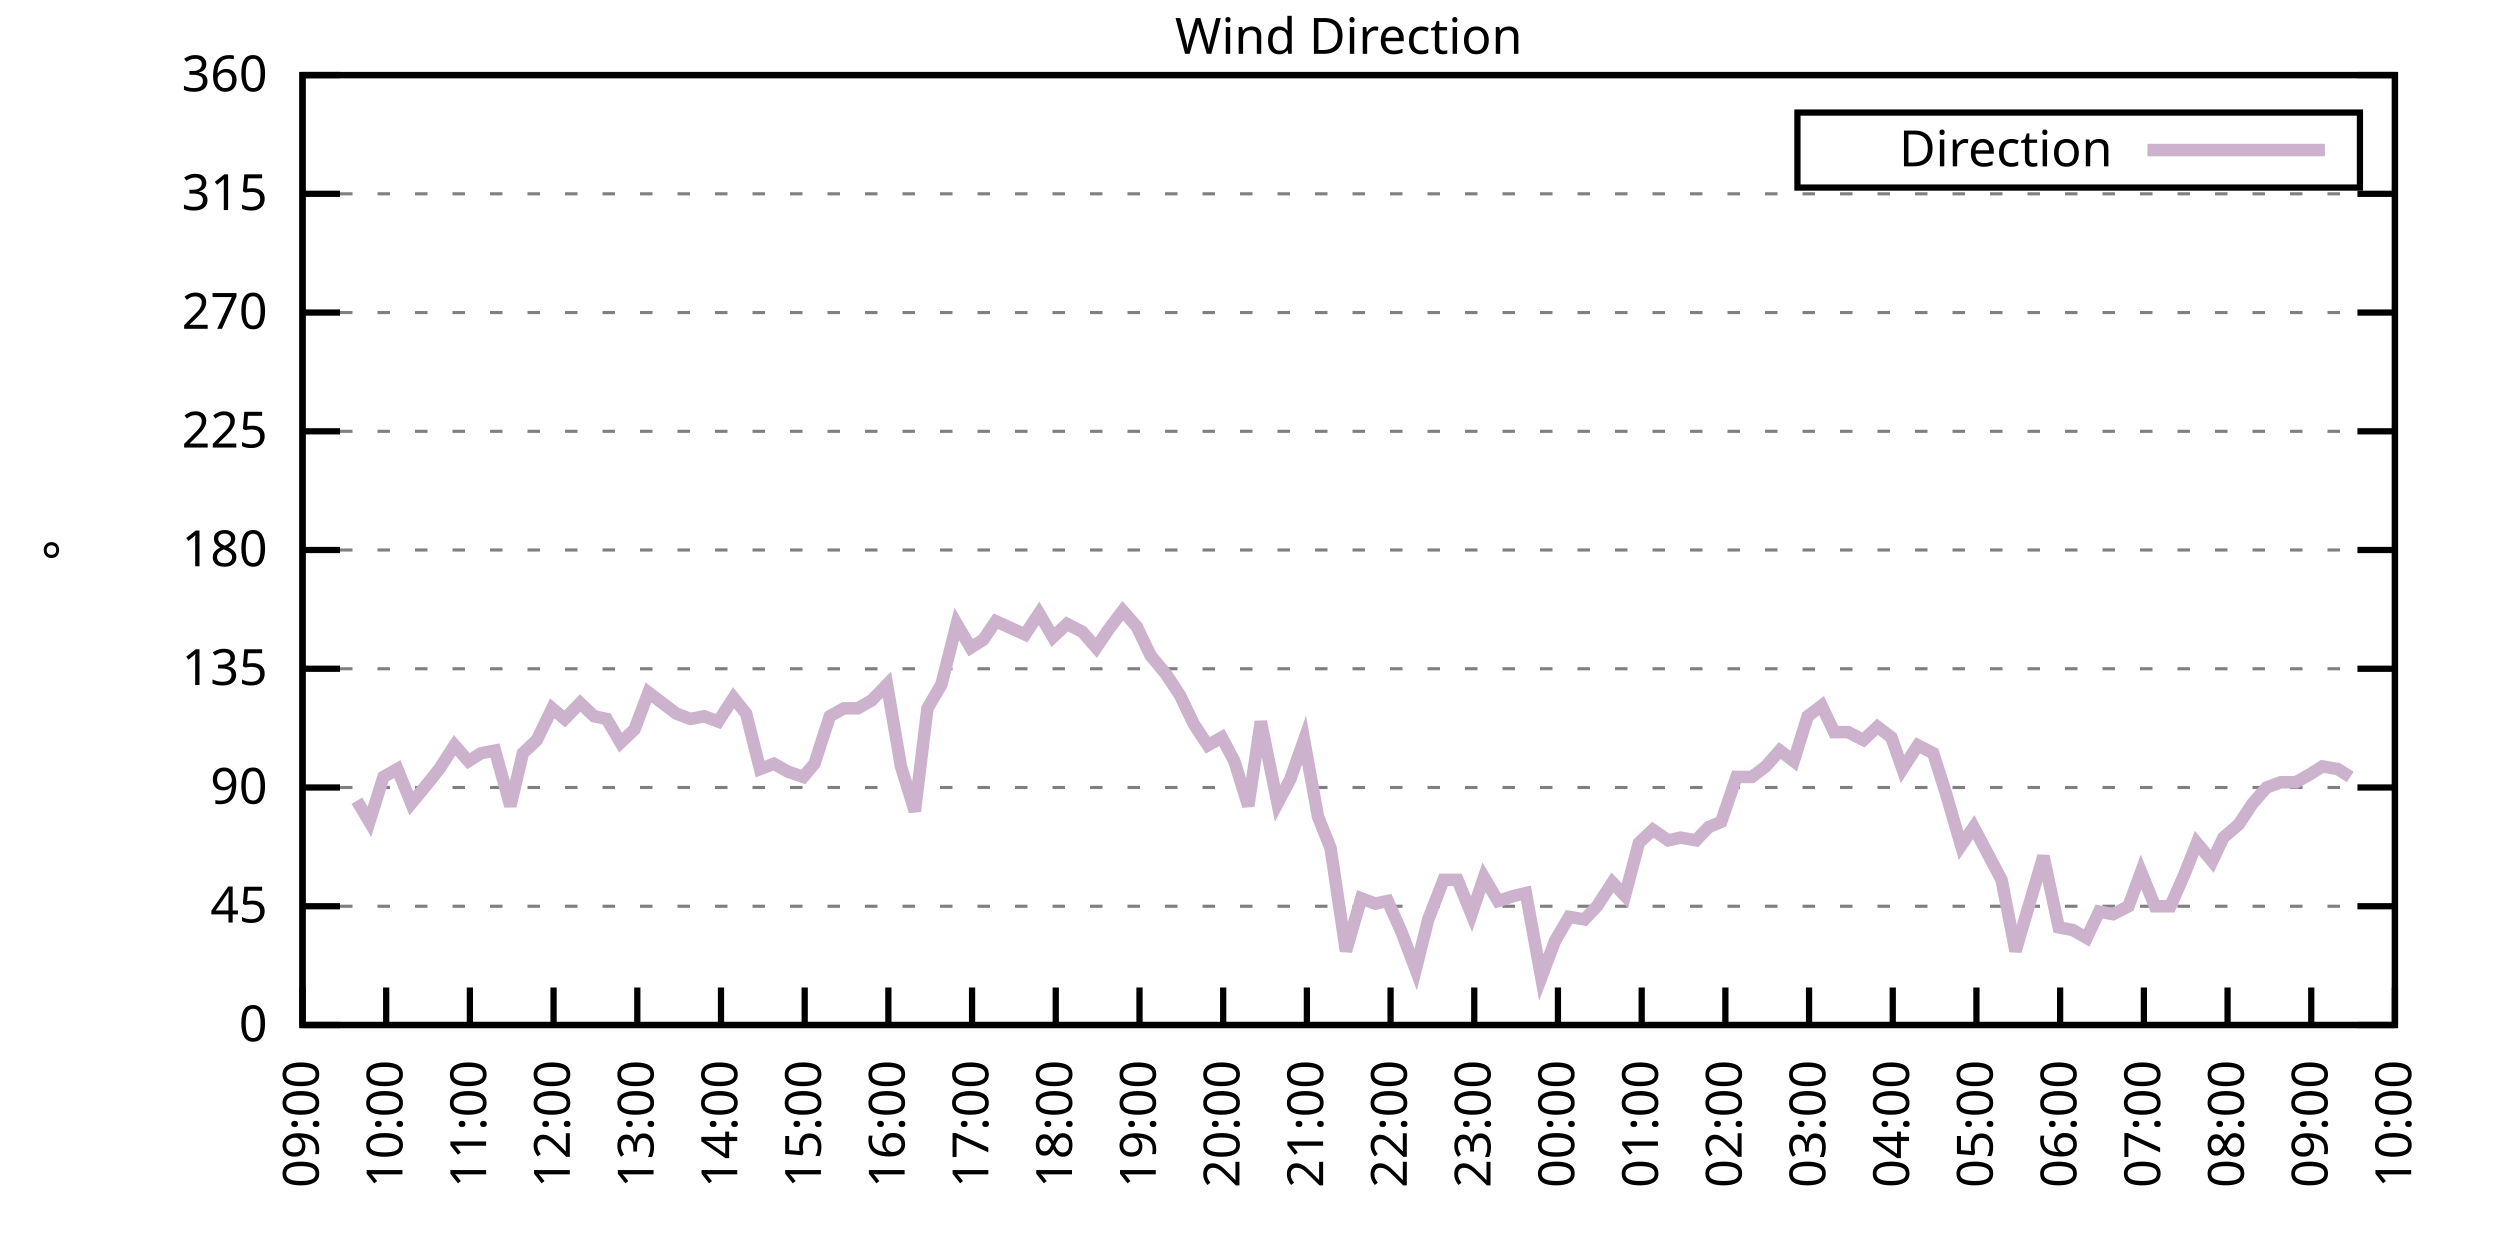
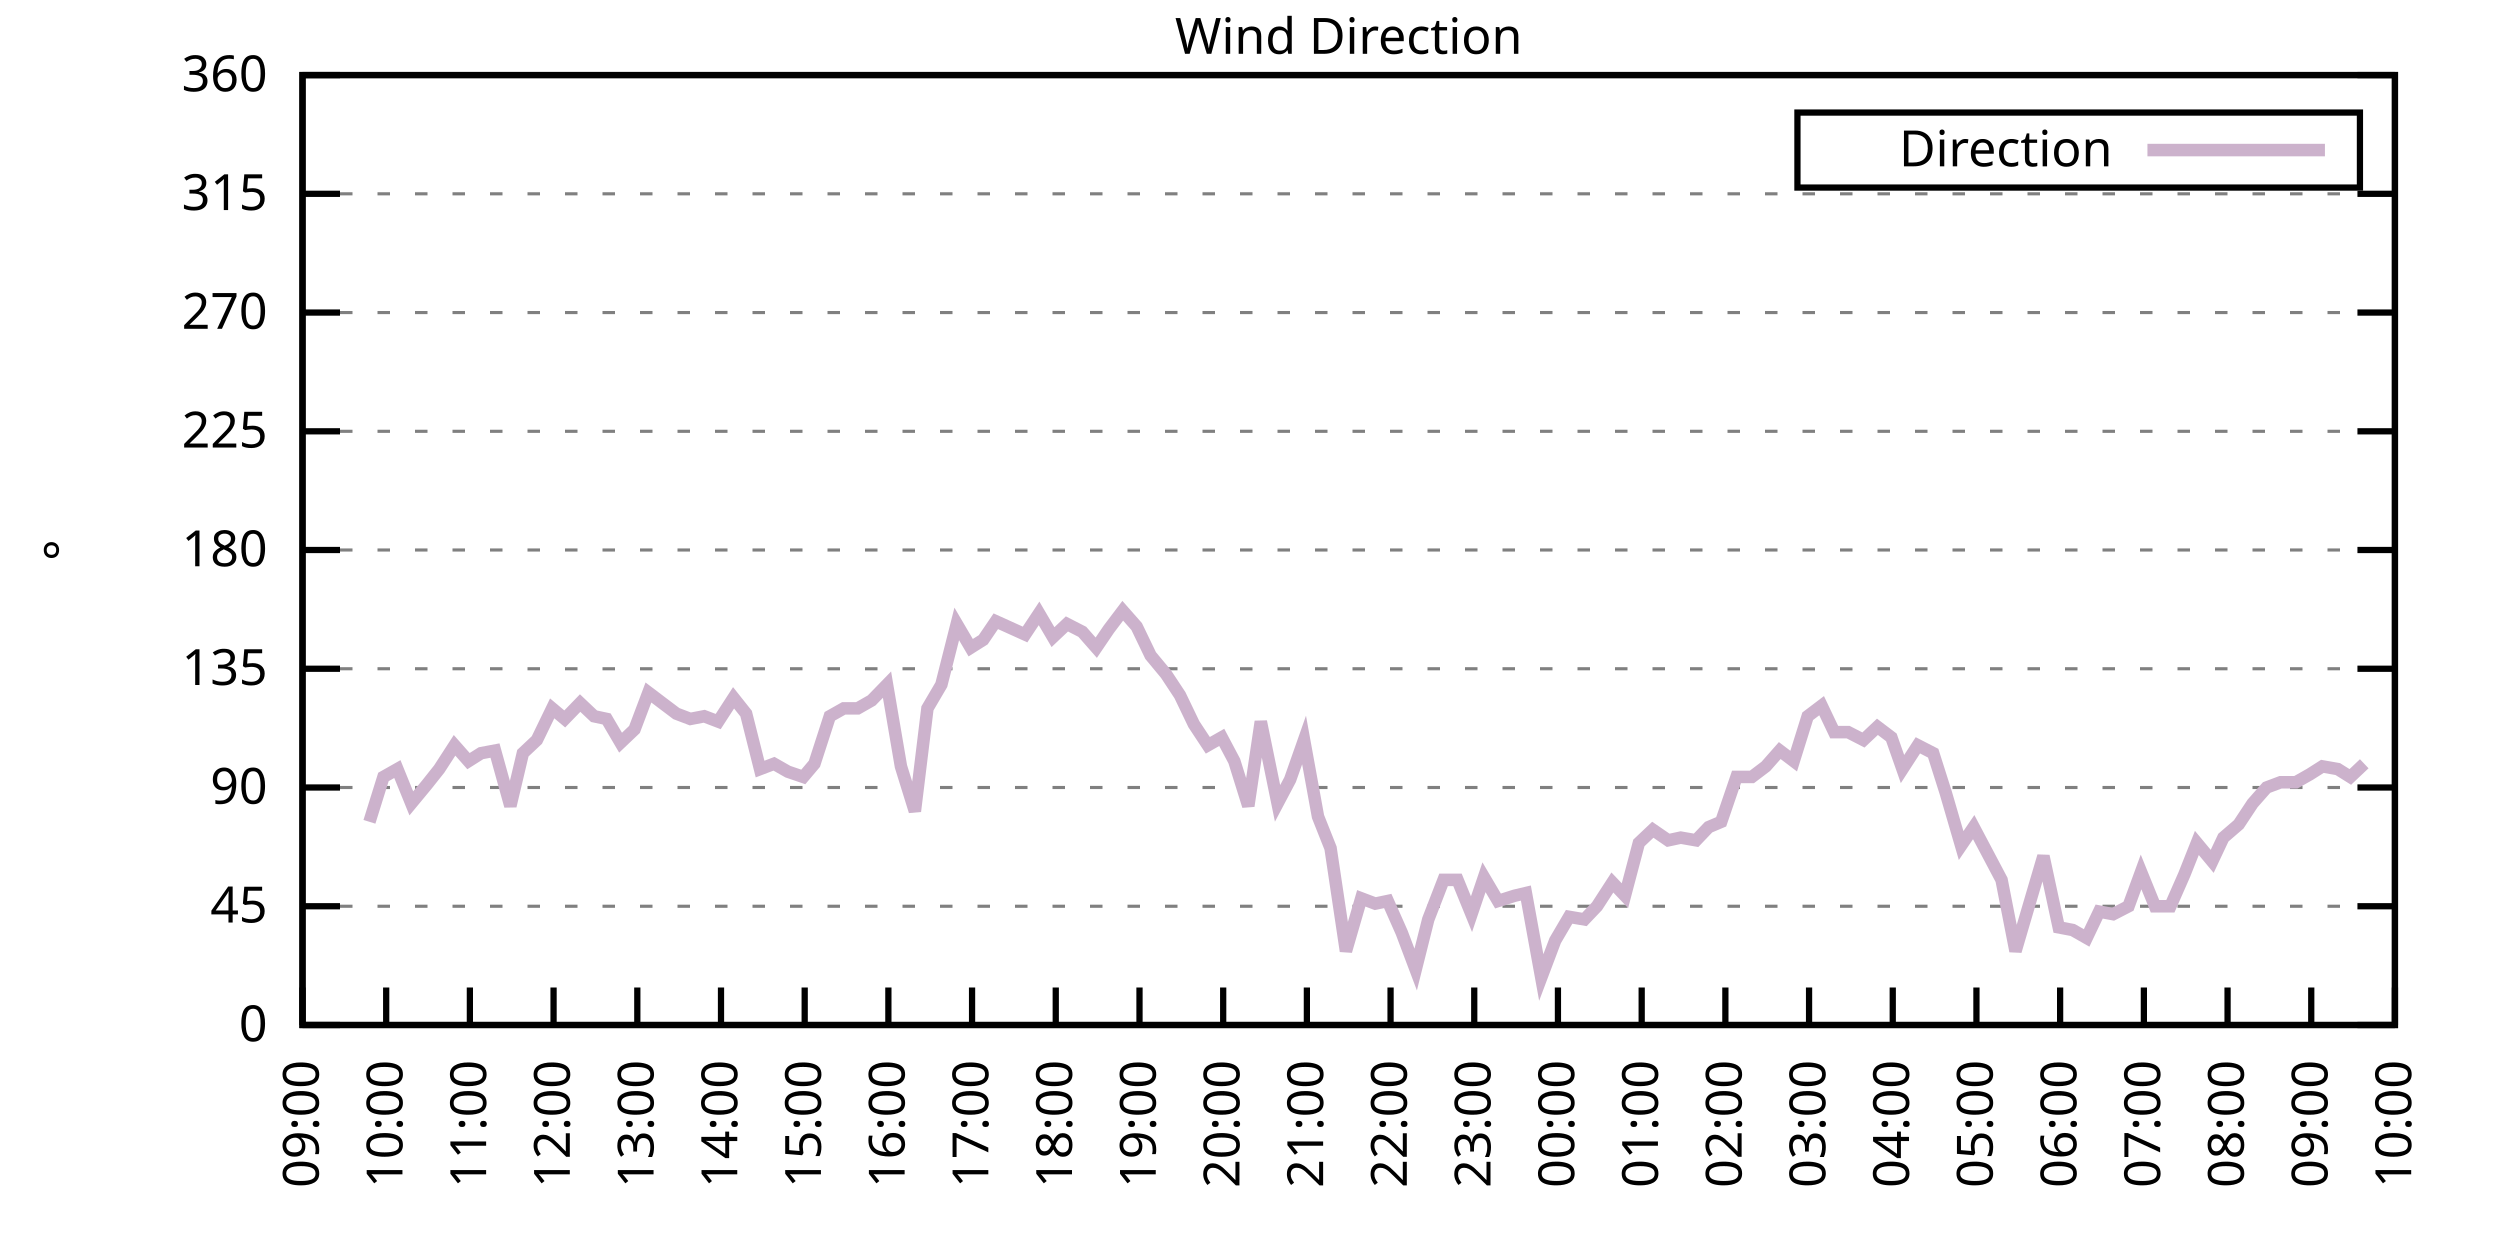
<svg xmlns="http://www.w3.org/2000/svg" xmlns:xlink="http://www.w3.org/1999/xlink" width="400" height="200" viewBox="0 0 400 200">
  <g id="gnuplot_canvas">
    <rect x="0" y="0" width="400" height="200" fill="none" />
    <defs>
      <circle id="gpDot" r="0.5" stroke-width="0.5" stroke="currentColor" />
      <path id="gpPt0" stroke-width="0.333" stroke="currentColor" d="M-1,0 h2 M0,-1 v2" />
      <path id="gpPt1" stroke-width="0.333" stroke="currentColor" d="M-1,-1 L1,1 M1,-1 L-1,1" />
      <path id="gpPt2" stroke-width="0.333" stroke="currentColor" d="M-1,0 L1,0 M0,-1 L0,1 M-1,-1 L1,1 M-1,1 L1,-1" />
      <rect id="gpPt3" stroke-width="0.333" stroke="currentColor" x="-1" y="-1" width="2" height="2" />
      <rect id="gpPt4" stroke-width="0.333" stroke="currentColor" fill="currentColor" x="-1" y="-1" width="2" height="2" />
      <circle id="gpPt5" stroke-width="0.333" stroke="currentColor" cx="0" cy="0" r="1" />
      <use xlink:href="#gpPt5" id="gpPt6" fill="currentColor" stroke="none" />
      <path id="gpPt7" stroke-width="0.333" stroke="currentColor" d="M0,-1.33 L-1.33,0.67 L1.33,0.67 z" />
      <use xlink:href="#gpPt7" id="gpPt8" fill="currentColor" stroke="none" />
      <use xlink:href="#gpPt7" id="gpPt9" stroke="currentColor" transform="rotate(180)" />
      <use xlink:href="#gpPt9" id="gpPt10" fill="currentColor" stroke="none" />
      <use xlink:href="#gpPt3" id="gpPt11" stroke="currentColor" transform="rotate(45)" />
      <use xlink:href="#gpPt11" id="gpPt12" fill="currentColor" stroke="none" />
      <path id="gpPt13" stroke-width="0.333" stroke="currentColor" d="M0,1.330 L1.265,0.411 L0.782,-1.067 L-0.782,-1.076 L-1.265,0.411 z" />
      <use xlink:href="#gpPt13" id="gpPt14" fill="currentColor" stroke="none" />
      <filter id="textbox" filterUnits="objectBoundingBox" x="0" y="0" height="1" width="1">
        <feFlood flood-color="white" flood-opacity="1" result="bgnd" />
        <feComposite in="SourceGraphic" in2="bgnd" operator="atop" />
      </filter>
      <filter id="greybox" filterUnits="objectBoundingBox" x="0" y="0" height="1" width="1">
        <feFlood flood-color="lightgrey" flood-opacity="1" result="grey" />
        <feComposite in="SourceGraphic" in2="grey" operator="atop" />
      </filter>
    </defs>
    <g fill="none" color="white" stroke="currentColor" stroke-width="1.00" stroke-linecap="butt" stroke-linejoin="miter">
</g>
    <g fill="none" color="black" stroke="currentColor" stroke-width="1.00" stroke-linecap="butt" stroke-linejoin="miter">
      <g stroke="none" shape-rendering="crispEdges">
        <polygon fill="rgb(255, 255, 255)" points="48.40,164.00 383.18,164.00 383.18,12.02 48.40,12.02 " />
      </g>
    </g>
    <g fill="none" color="black" stroke="currentColor" stroke-width="1.00" stroke-linecap="butt" stroke-linejoin="miter">
</g>
    <g fill="none" color="black" stroke="black" stroke-width="0.50" stroke-linecap="butt" stroke-linejoin="miter">
</g>
    <g fill="none" color="gray" stroke="currentColor" stroke-width="0.50" stroke-linecap="butt" stroke-linejoin="miter">
      <path stroke="gray" stroke-dasharray="2,4" class="gridline" d="M48.40,164.00 L383.19,164.00  " />
    </g>
    <g fill="none" color="gray" stroke="gray" stroke-width="1.00" stroke-linecap="butt" stroke-linejoin="miter">
</g>
    <g fill="none" color="black" stroke="currentColor" stroke-width="1.00" stroke-linecap="butt" stroke-linejoin="miter">
      <path stroke="black" d="M48.40,164.00 L54.40,164.00 M383.19,164.00 L377.19,164.00  " />
      <g transform="translate(42.80,166.60)" stroke="none" fill="black" font-family="Sans" font-size="8.00" text-anchor="end">
        <text>
          <tspan font-family="Sans"> 0</tspan>
        </text>
      </g>
    </g>
    <g fill="none" color="black" stroke="currentColor" stroke-width="1.00" stroke-linecap="butt" stroke-linejoin="miter">
</g>
    <g fill="none" color="black" stroke="black" stroke-width="0.50" stroke-linecap="butt" stroke-linejoin="miter">
</g>
    <g fill="none" color="gray" stroke="currentColor" stroke-width="0.50" stroke-linecap="butt" stroke-linejoin="miter">
      <path stroke="gray" stroke-dasharray="2,4" class="gridline" d="M48.40,145.00 L383.19,145.00  " />
    </g>
    <g fill="none" color="gray" stroke="gray" stroke-width="1.00" stroke-linecap="butt" stroke-linejoin="miter">
</g>
    <g fill="none" color="black" stroke="currentColor" stroke-width="1.00" stroke-linecap="butt" stroke-linejoin="miter">
      <path stroke="black" d="M48.40,145.00 L54.40,145.00 M383.19,145.00 L377.19,145.00  " />
      <g transform="translate(42.80,147.60)" stroke="none" fill="black" font-family="Sans" font-size="8.00" text-anchor="end">
        <text>
          <tspan font-family="Sans"> 45</tspan>
        </text>
      </g>
    </g>
    <g fill="none" color="black" stroke="currentColor" stroke-width="1.00" stroke-linecap="butt" stroke-linejoin="miter">
</g>
    <g fill="none" color="black" stroke="black" stroke-width="0.50" stroke-linecap="butt" stroke-linejoin="miter">
</g>
    <g fill="none" color="gray" stroke="currentColor" stroke-width="0.50" stroke-linecap="butt" stroke-linejoin="miter">
      <path stroke="gray" stroke-dasharray="2,4" class="gridline" d="M48.40,126.00 L383.19,126.00  " />
    </g>
    <g fill="none" color="gray" stroke="gray" stroke-width="1.00" stroke-linecap="butt" stroke-linejoin="miter">
</g>
    <g fill="none" color="black" stroke="currentColor" stroke-width="1.00" stroke-linecap="butt" stroke-linejoin="miter">
      <path stroke="black" d="M48.40,126.00 L54.40,126.00 M383.19,126.00 L377.19,126.00  " />
      <g transform="translate(42.80,128.60)" stroke="none" fill="black" font-family="Sans" font-size="8.00" text-anchor="end">
        <text>
          <tspan font-family="Sans"> 90</tspan>
        </text>
      </g>
    </g>
    <g fill="none" color="black" stroke="currentColor" stroke-width="1.00" stroke-linecap="butt" stroke-linejoin="miter">
</g>
    <g fill="none" color="black" stroke="black" stroke-width="0.50" stroke-linecap="butt" stroke-linejoin="miter">
</g>
    <g fill="none" color="gray" stroke="currentColor" stroke-width="0.50" stroke-linecap="butt" stroke-linejoin="miter">
      <path stroke="gray" stroke-dasharray="2,4" class="gridline" d="M48.40,107.00 L383.19,107.00  " />
    </g>
    <g fill="none" color="gray" stroke="gray" stroke-width="1.00" stroke-linecap="butt" stroke-linejoin="miter">
</g>
    <g fill="none" color="black" stroke="currentColor" stroke-width="1.00" stroke-linecap="butt" stroke-linejoin="miter">
      <path stroke="black" d="M48.40,107.00 L54.40,107.00 M383.19,107.00 L377.19,107.00  " />
      <g transform="translate(42.80,109.60)" stroke="none" fill="black" font-family="Sans" font-size="8.00" text-anchor="end">
        <text>
          <tspan font-family="Sans"> 135</tspan>
        </text>
      </g>
    </g>
    <g fill="none" color="black" stroke="currentColor" stroke-width="1.00" stroke-linecap="butt" stroke-linejoin="miter">
</g>
    <g fill="none" color="black" stroke="black" stroke-width="0.50" stroke-linecap="butt" stroke-linejoin="miter">
</g>
    <g fill="none" color="gray" stroke="currentColor" stroke-width="0.50" stroke-linecap="butt" stroke-linejoin="miter">
      <path stroke="gray" stroke-dasharray="2,4" class="gridline" d="M48.40,88.00 L383.19,88.00  " />
    </g>
    <g fill="none" color="gray" stroke="gray" stroke-width="1.00" stroke-linecap="butt" stroke-linejoin="miter">
</g>
    <g fill="none" color="black" stroke="currentColor" stroke-width="1.00" stroke-linecap="butt" stroke-linejoin="miter">
      <path stroke="black" d="M48.40,88.00 L54.40,88.00 M383.19,88.00 L377.19,88.00  " />
      <g transform="translate(42.80,90.60)" stroke="none" fill="black" font-family="Sans" font-size="8.00" text-anchor="end">
        <text>
          <tspan font-family="Sans"> 180</tspan>
        </text>
      </g>
    </g>
    <g fill="none" color="black" stroke="currentColor" stroke-width="1.00" stroke-linecap="butt" stroke-linejoin="miter">
</g>
    <g fill="none" color="black" stroke="black" stroke-width="0.50" stroke-linecap="butt" stroke-linejoin="miter">
</g>
    <g fill="none" color="gray" stroke="currentColor" stroke-width="0.50" stroke-linecap="butt" stroke-linejoin="miter">
      <path stroke="gray" stroke-dasharray="2,4" class="gridline" d="M48.40,69.01 L383.19,69.01  " />
    </g>
    <g fill="none" color="gray" stroke="gray" stroke-width="1.00" stroke-linecap="butt" stroke-linejoin="miter">
</g>
    <g fill="none" color="black" stroke="currentColor" stroke-width="1.00" stroke-linecap="butt" stroke-linejoin="miter">
      <path stroke="black" d="M48.40,69.01 L54.40,69.01 M383.19,69.01 L377.19,69.01  " />
      <g transform="translate(42.80,71.61)" stroke="none" fill="black" font-family="Sans" font-size="8.00" text-anchor="end">
        <text>
          <tspan font-family="Sans"> 225</tspan>
        </text>
      </g>
    </g>
    <g fill="none" color="black" stroke="currentColor" stroke-width="1.00" stroke-linecap="butt" stroke-linejoin="miter">
</g>
    <g fill="none" color="black" stroke="black" stroke-width="0.50" stroke-linecap="butt" stroke-linejoin="miter">
</g>
    <g fill="none" color="gray" stroke="currentColor" stroke-width="0.50" stroke-linecap="butt" stroke-linejoin="miter">
      <path stroke="gray" stroke-dasharray="2,4" class="gridline" d="M48.40,50.01 L383.19,50.01  " />
    </g>
    <g fill="none" color="gray" stroke="gray" stroke-width="1.00" stroke-linecap="butt" stroke-linejoin="miter">
</g>
    <g fill="none" color="black" stroke="currentColor" stroke-width="1.00" stroke-linecap="butt" stroke-linejoin="miter">
      <path stroke="black" d="M48.40,50.01 L54.40,50.01 M383.19,50.01 L377.19,50.01  " />
      <g transform="translate(42.80,52.61)" stroke="none" fill="black" font-family="Sans" font-size="8.00" text-anchor="end">
        <text>
          <tspan font-family="Sans"> 270</tspan>
        </text>
      </g>
    </g>
    <g fill="none" color="black" stroke="currentColor" stroke-width="1.00" stroke-linecap="butt" stroke-linejoin="miter">
</g>
    <g fill="none" color="black" stroke="black" stroke-width="0.50" stroke-linecap="butt" stroke-linejoin="miter">
</g>
    <g fill="none" color="gray" stroke="currentColor" stroke-width="0.50" stroke-linecap="butt" stroke-linejoin="miter">
      <path stroke="gray" stroke-dasharray="2,4" class="gridline" d="M48.40,31.01 L383.19,31.01  " />
    </g>
    <g fill="none" color="gray" stroke="gray" stroke-width="1.00" stroke-linecap="butt" stroke-linejoin="miter">
</g>
    <g fill="none" color="black" stroke="currentColor" stroke-width="1.00" stroke-linecap="butt" stroke-linejoin="miter">
      <path stroke="black" d="M48.40,31.01 L54.40,31.01 M383.19,31.01 L377.19,31.01  " />
      <g transform="translate(42.80,33.61)" stroke="none" fill="black" font-family="Sans" font-size="8.00" text-anchor="end">
        <text>
          <tspan font-family="Sans"> 315</tspan>
        </text>
      </g>
    </g>
    <g fill="none" color="black" stroke="currentColor" stroke-width="1.00" stroke-linecap="butt" stroke-linejoin="miter">
</g>
    <g fill="none" color="black" stroke="black" stroke-width="0.50" stroke-linecap="butt" stroke-linejoin="miter">
</g>
    <g fill="none" color="gray" stroke="currentColor" stroke-width="0.50" stroke-linecap="butt" stroke-linejoin="miter">
      <path stroke="gray" stroke-dasharray="2,4" class="gridline" d="M48.40,12.01 L383.19,12.01  " />
    </g>
    <g fill="none" color="gray" stroke="gray" stroke-width="1.00" stroke-linecap="butt" stroke-linejoin="miter">
</g>
    <g fill="none" color="black" stroke="currentColor" stroke-width="1.00" stroke-linecap="butt" stroke-linejoin="miter">
      <path stroke="black" d="M48.40,12.01 L54.40,12.01 M383.19,12.01 L377.19,12.01  " />
      <g transform="translate(42.80,14.61)" stroke="none" fill="black" font-family="Sans" font-size="8.00" text-anchor="end">
        <text>
          <tspan font-family="Sans"> 360</tspan>
        </text>
      </g>
    </g>
    <g fill="none" color="black" stroke="currentColor" stroke-width="1.00" stroke-linecap="butt" stroke-linejoin="miter">
      <path stroke="black" d="M48.40,164.00 L48.40,158.00  " />
      <g transform="translate(51.00,169.60) rotate(270.00)" stroke="none" fill="black" font-family="Sans" font-size="8.00" text-anchor="end">
        <text>
          <tspan font-family="Sans">09:00</tspan>
        </text>
      </g>
    </g>
    <g fill="none" color="black" stroke="currentColor" stroke-width="1.00" stroke-linecap="butt" stroke-linejoin="miter">
      <path stroke="black" d="M61.79,164.00 L61.79,158.00  " />
      <g transform="translate(64.39,169.60) rotate(270.00)" stroke="none" fill="black" font-family="Sans" font-size="8.00" text-anchor="end">
        <text>
          <tspan font-family="Sans">10:00</tspan>
        </text>
      </g>
    </g>
    <g fill="none" color="black" stroke="currentColor" stroke-width="1.00" stroke-linecap="butt" stroke-linejoin="miter">
      <path stroke="black" d="M75.18,164.00 L75.18,158.00  " />
      <g transform="translate(77.78,169.60) rotate(270.00)" stroke="none" fill="black" font-family="Sans" font-size="8.00" text-anchor="end">
        <text>
          <tspan font-family="Sans">11:00</tspan>
        </text>
      </g>
    </g>
    <g fill="none" color="black" stroke="currentColor" stroke-width="1.00" stroke-linecap="butt" stroke-linejoin="miter">
      <path stroke="black" d="M88.57,164.00 L88.57,158.00  " />
      <g transform="translate(91.17,169.60) rotate(270.00)" stroke="none" fill="black" font-family="Sans" font-size="8.00" text-anchor="end">
        <text>
          <tspan font-family="Sans">12:00</tspan>
        </text>
      </g>
    </g>
    <g fill="none" color="black" stroke="currentColor" stroke-width="1.00" stroke-linecap="butt" stroke-linejoin="miter">
      <path stroke="black" d="M101.97,164.00 L101.97,158.00  " />
      <g transform="translate(104.57,169.60) rotate(270.00)" stroke="none" fill="black" font-family="Sans" font-size="8.00" text-anchor="end">
        <text>
          <tspan font-family="Sans">13:00</tspan>
        </text>
      </g>
    </g>
    <g fill="none" color="black" stroke="currentColor" stroke-width="1.00" stroke-linecap="butt" stroke-linejoin="miter">
      <path stroke="black" d="M115.36,164.00 L115.36,158.00  " />
      <g transform="translate(117.96,169.60) rotate(270.00)" stroke="none" fill="black" font-family="Sans" font-size="8.00" text-anchor="end">
        <text>
          <tspan font-family="Sans">14:00</tspan>
        </text>
      </g>
    </g>
    <g fill="none" color="black" stroke="currentColor" stroke-width="1.00" stroke-linecap="butt" stroke-linejoin="miter">
      <path stroke="black" d="M128.75,164.00 L128.75,158.00  " />
      <g transform="translate(131.35,169.60) rotate(270.00)" stroke="none" fill="black" font-family="Sans" font-size="8.00" text-anchor="end">
        <text>
          <tspan font-family="Sans">15:00</tspan>
        </text>
      </g>
    </g>
    <g fill="none" color="black" stroke="currentColor" stroke-width="1.00" stroke-linecap="butt" stroke-linejoin="miter">
      <path stroke="black" d="M142.14,164.00 L142.14,158.00  " />
      <g transform="translate(144.74,169.60) rotate(270.00)" stroke="none" fill="black" font-family="Sans" font-size="8.00" text-anchor="end">
        <text>
          <tspan font-family="Sans">16:00</tspan>
        </text>
      </g>
    </g>
    <g fill="none" color="black" stroke="currentColor" stroke-width="1.00" stroke-linecap="butt" stroke-linejoin="miter">
      <path stroke="black" d="M155.53,164.00 L155.53,158.00  " />
      <g transform="translate(158.13,169.60) rotate(270.00)" stroke="none" fill="black" font-family="Sans" font-size="8.00" text-anchor="end">
        <text>
          <tspan font-family="Sans">17:00</tspan>
        </text>
      </g>
    </g>
    <g fill="none" color="black" stroke="currentColor" stroke-width="1.00" stroke-linecap="butt" stroke-linejoin="miter">
      <path stroke="black" d="M168.92,164.00 L168.92,158.00  " />
      <g transform="translate(171.52,169.60) rotate(270.00)" stroke="none" fill="black" font-family="Sans" font-size="8.00" text-anchor="end">
        <text>
          <tspan font-family="Sans">18:00</tspan>
        </text>
      </g>
    </g>
    <g fill="none" color="black" stroke="currentColor" stroke-width="1.00" stroke-linecap="butt" stroke-linejoin="miter">
      <path stroke="black" d="M182.32,164.00 L182.32,158.00  " />
      <g transform="translate(184.92,169.60) rotate(270.00)" stroke="none" fill="black" font-family="Sans" font-size="8.00" text-anchor="end">
        <text>
          <tspan font-family="Sans">19:00</tspan>
        </text>
      </g>
    </g>
    <g fill="none" color="black" stroke="currentColor" stroke-width="1.00" stroke-linecap="butt" stroke-linejoin="miter">
      <path stroke="black" d="M195.71,164.00 L195.71,158.00  " />
      <g transform="translate(198.31,169.60) rotate(270.00)" stroke="none" fill="black" font-family="Sans" font-size="8.00" text-anchor="end">
        <text>
          <tspan font-family="Sans">20:00</tspan>
        </text>
      </g>
    </g>
    <g fill="none" color="black" stroke="currentColor" stroke-width="1.00" stroke-linecap="butt" stroke-linejoin="miter">
      <path stroke="black" d="M209.10,164.00 L209.10,158.00  " />
      <g transform="translate(211.70,169.60) rotate(270.00)" stroke="none" fill="black" font-family="Sans" font-size="8.00" text-anchor="end">
        <text>
          <tspan font-family="Sans">21:00</tspan>
        </text>
      </g>
    </g>
    <g fill="none" color="black" stroke="currentColor" stroke-width="1.00" stroke-linecap="butt" stroke-linejoin="miter">
      <path stroke="black" d="M222.49,164.00 L222.49,158.00  " />
      <g transform="translate(225.09,169.60) rotate(270.00)" stroke="none" fill="black" font-family="Sans" font-size="8.00" text-anchor="end">
        <text>
          <tspan font-family="Sans">22:00</tspan>
        </text>
      </g>
    </g>
    <g fill="none" color="black" stroke="currentColor" stroke-width="1.00" stroke-linecap="butt" stroke-linejoin="miter">
      <path stroke="black" d="M235.88,164.00 L235.88,158.00  " />
      <g transform="translate(238.48,169.60) rotate(270.00)" stroke="none" fill="black" font-family="Sans" font-size="8.00" text-anchor="end">
        <text>
          <tspan font-family="Sans">23:00</tspan>
        </text>
      </g>
    </g>
    <g fill="none" color="black" stroke="currentColor" stroke-width="1.00" stroke-linecap="butt" stroke-linejoin="miter">
      <path stroke="black" d="M249.27,164.00 L249.27,158.00  " />
      <g transform="translate(251.87,169.60) rotate(270.00)" stroke="none" fill="black" font-family="Sans" font-size="8.00" text-anchor="end">
        <text>
          <tspan font-family="Sans">00:00</tspan>
        </text>
      </g>
    </g>
    <g fill="none" color="black" stroke="currentColor" stroke-width="1.00" stroke-linecap="butt" stroke-linejoin="miter">
      <path stroke="black" d="M262.67,164.00 L262.67,158.00  " />
      <g transform="translate(265.27,169.60) rotate(270.00)" stroke="none" fill="black" font-family="Sans" font-size="8.00" text-anchor="end">
        <text>
          <tspan font-family="Sans">01:00</tspan>
        </text>
      </g>
    </g>
    <g fill="none" color="black" stroke="currentColor" stroke-width="1.00" stroke-linecap="butt" stroke-linejoin="miter">
      <path stroke="black" d="M276.06,164.00 L276.06,158.00  " />
      <g transform="translate(278.66,169.60) rotate(270.00)" stroke="none" fill="black" font-family="Sans" font-size="8.00" text-anchor="end">
        <text>
          <tspan font-family="Sans">02:00</tspan>
        </text>
      </g>
    </g>
    <g fill="none" color="black" stroke="currentColor" stroke-width="1.00" stroke-linecap="butt" stroke-linejoin="miter">
      <path stroke="black" d="M289.45,164.00 L289.45,158.00  " />
      <g transform="translate(292.05,169.60) rotate(270.00)" stroke="none" fill="black" font-family="Sans" font-size="8.00" text-anchor="end">
        <text>
          <tspan font-family="Sans">03:00</tspan>
        </text>
      </g>
    </g>
    <g fill="none" color="black" stroke="currentColor" stroke-width="1.00" stroke-linecap="butt" stroke-linejoin="miter">
      <path stroke="black" d="M302.84,164.00 L302.84,158.00  " />
      <g transform="translate(305.44,169.60) rotate(270.00)" stroke="none" fill="black" font-family="Sans" font-size="8.00" text-anchor="end">
        <text>
          <tspan font-family="Sans">04:00</tspan>
        </text>
      </g>
    </g>
    <g fill="none" color="black" stroke="currentColor" stroke-width="1.00" stroke-linecap="butt" stroke-linejoin="miter">
      <path stroke="black" d="M316.23,164.00 L316.23,158.00  " />
      <g transform="translate(318.83,169.60) rotate(270.00)" stroke="none" fill="black" font-family="Sans" font-size="8.00" text-anchor="end">
        <text>
          <tspan font-family="Sans">05:00</tspan>
        </text>
      </g>
    </g>
    <g fill="none" color="black" stroke="currentColor" stroke-width="1.00" stroke-linecap="butt" stroke-linejoin="miter">
      <path stroke="black" d="M329.62,164.00 L329.62,158.00  " />
      <g transform="translate(332.22,169.60) rotate(270.00)" stroke="none" fill="black" font-family="Sans" font-size="8.00" text-anchor="end">
        <text>
          <tspan font-family="Sans">06:00</tspan>
        </text>
      </g>
    </g>
    <g fill="none" color="black" stroke="currentColor" stroke-width="1.00" stroke-linecap="butt" stroke-linejoin="miter">
      <path stroke="black" d="M343.02,164.00 L343.02,158.00  " />
      <g transform="translate(345.62,169.60) rotate(270.00)" stroke="none" fill="black" font-family="Sans" font-size="8.00" text-anchor="end">
        <text>
          <tspan font-family="Sans">07:00</tspan>
        </text>
      </g>
    </g>
    <g fill="none" color="black" stroke="currentColor" stroke-width="1.00" stroke-linecap="butt" stroke-linejoin="miter">
      <path stroke="black" d="M356.41,164.00 L356.41,158.00  " />
      <g transform="translate(359.01,169.60) rotate(270.00)" stroke="none" fill="black" font-family="Sans" font-size="8.00" text-anchor="end">
        <text>
          <tspan font-family="Sans">08:00</tspan>
        </text>
      </g>
    </g>
    <g fill="none" color="black" stroke="currentColor" stroke-width="1.00" stroke-linecap="butt" stroke-linejoin="miter">
      <path stroke="black" d="M369.80,164.00 L369.80,158.00  " />
      <g transform="translate(372.40,169.60) rotate(270.00)" stroke="none" fill="black" font-family="Sans" font-size="8.00" text-anchor="end">
        <text>
          <tspan font-family="Sans">09:00</tspan>
        </text>
      </g>
    </g>
    <g fill="none" color="black" stroke="currentColor" stroke-width="1.00" stroke-linecap="butt" stroke-linejoin="miter">
      <path stroke="black" d="M383.19,164.00 L383.19,158.00  " />
      <g transform="translate(385.79,169.60) rotate(270.00)" stroke="none" fill="black" font-family="Sans" font-size="8.00" text-anchor="end">
        <text>
          <tspan font-family="Sans">10:00</tspan>
        </text>
      </g>
    </g>
    <g fill="none" color="black" stroke="currentColor" stroke-width="1.00" stroke-linecap="butt" stroke-linejoin="miter">
</g>
    <g fill="none" color="black" stroke="currentColor" stroke-width="1.00" stroke-linecap="butt" stroke-linejoin="miter">
      <path stroke="black" d="M48.40,12.01 L48.40,164.00 L383.19,164.00 L383.19,12.01 L48.40,12.01 Z  " />
    </g>
    <g fill="none" color="black" stroke="currentColor" stroke-width="1.00" stroke-linecap="butt" stroke-linejoin="miter">
</g>
    <g fill="none" color="black" stroke="currentColor" stroke-width="1.00" stroke-linecap="butt" stroke-linejoin="miter">
      <path stroke="black" d="M287.59,30.01 L287.59,18.01 L377.59,18.01 L377.59,30.01 L287.59,30.01 Z  " />
    </g>
    <g id="Wind_direction_plot_1">
      <g fill="none" color="white" stroke="black" stroke-width="2.00" stroke-linecap="butt" stroke-linejoin="miter">
</g>
      <g fill="none" color="black" stroke="currentColor" stroke-width="2.00" stroke-linecap="butt" stroke-linejoin="miter">
        <g transform="translate(337.99,26.61)" stroke="none" fill="black" font-family="Sans" font-size="8.00" text-anchor="end">
          <text>
            <tspan font-family="Sans">Direction</tspan>
          </text>
        </g>
      </g>
      <g fill="none" color="black" stroke="currentColor" stroke-width="2.00" stroke-linecap="butt" stroke-linejoin="miter">
-         <path stroke="rgb(204, 178, 204)" d="M343.59,24.01 L371.99,24.01 M57.10,128.11 L59.11,131.49 L61.35,124.31 L63.58,123.05 L65.81,128.54 L68.26,125.58   L70.27,123.05 L72.73,119.25 L74.96,121.78 L76.97,120.51 L79.20,120.09 L81.66,128.96 L83.66,120.51 L85.90,118.40   L88.35,113.34 L90.36,115.03 L92.82,112.49 L95.05,114.60 L97.06,115.03 L99.29,118.83 L101.52,116.71 L103.75,110.80   L105.98,112.49 L108.22,114.18 L110.45,115.03 L112.68,114.60 L114.91,115.45 L117.37,111.65 L119.38,114.18 L121.61,123.05   L123.84,122.20 L126.07,123.47 L128.53,124.31 L130.31,122.20 L132.77,114.60 L135.00,113.34 L137.23,113.34 L139.46,112.07   L141.92,109.54 L144.15,122.62 L146.38,129.80 L148.39,113.34 L150.62,109.54 L153.08,99.83 L155.31,103.63 L157.32,102.36   L159.33,99.40 L164.01,101.52 L166.25,98.14 L168.48,101.94 L170.71,99.83 L173.17,101.09 L175.40,103.63 L177.41,100.67   L179.64,97.72 L181.87,100.25 L184.10,104.89 L186.56,107.85 L188.79,111.23 L191.02,115.87 L193.25,119.25 L195.48,117.98   L197.49,121.78 L199.73,128.96 L201.73,115.45 L204.41,128.54 L206.42,124.74 L208.65,118.40 L210.88,130.65 L212.89,135.71   L215.35,152.18 L217.80,143.73 L220.04,144.58 L222.04,144.16 L224.28,149.22 L226.51,155.13 L228.52,147.11 L230.97,140.78   L233.20,140.78 L235.44,146.27 L237.44,140.36 L239.68,144.16 L242.36,143.31 L244.14,142.89 L246.60,156.40 L248.83,150.49   L251.06,146.69 L253.51,147.11 L255.52,145.00 L257.98,141.20 L259.99,143.31 L262.22,134.87 L264.45,132.76 L266.91,134.45   L268.92,134.02 L271.37,134.45 L273.38,132.34 L275.39,131.49 L277.84,124.31 L280.30,124.31 L282.53,122.62 L284.76,120.09   L286.99,121.78 L289.23,114.60 L291.46,112.91 L293.47,117.14 L295.70,117.14 L298.15,118.40 L300.39,116.29 L302.62,117.98   L304.40,123.05 L306.86,119.25 L309.31,120.51 L311.32,126.85 L313.78,135.29 L315.79,132.34 L318.02,136.56 L320.25,140.78   L322.48,152.18 L324.71,144.58 L326.95,136.98 L329.40,148.38 L331.63,148.80 L333.86,150.07 L335.87,145.85 L338.10,146.27   L340.56,145.00 L342.57,139.51 L344.80,145.00 L347.26,145.00 L349.49,139.93 L351.50,134.87 L353.95,137.82 L355.74,134.02   L358.19,131.91 L360.42,128.54 L362.66,126.00 L364.89,125.16 L367.34,125.16 L369.58,123.89 L371.58,122.62 L374.04,123.05   L376.05,124.31  " />
+         <path stroke="rgb(204, 178, 204)" d="M343.59,24.01 L371.99,24.01 M59.11,131.49 L61.35,124.31 L63.58,123.05 L65.81,128.54 L68.26,125.58 L70.27,123.05   L72.73,119.25 L74.96,121.78 L76.97,120.51 L79.20,120.09 L81.66,128.96 L83.66,120.51 L85.90,118.40 L88.35,113.34   L90.36,115.03 L92.82,112.49 L95.05,114.60 L97.06,115.03 L99.29,118.83 L101.52,116.71 L103.75,110.80 L105.98,112.49   L108.22,114.18 L110.45,115.03 L112.68,114.60 L114.91,115.45 L117.37,111.65 L119.38,114.18 L121.61,123.05 L123.84,122.20   L126.07,123.47 L128.53,124.31 L130.31,122.20 L132.77,114.60 L135.00,113.34 L137.23,113.34 L139.46,112.07 L141.92,109.54   L144.15,122.62 L146.38,129.80 L148.39,113.34 L150.62,109.54 L153.08,99.83 L155.31,103.63 L157.32,102.36 L159.33,99.40   L164.01,101.52 L166.25,98.14 L168.48,101.94 L170.71,99.83 L173.17,101.09 L175.40,103.63 L177.41,100.67 L179.64,97.72   L181.87,100.25 L184.10,104.89 L186.56,107.85 L188.79,111.23 L191.02,115.87 L193.25,119.25 L195.48,117.98 L197.49,121.78   L199.73,128.96 L201.73,115.45 L204.41,128.54 L206.42,124.74 L208.65,118.40 L210.88,130.65 L212.89,135.71 L215.35,152.18   L217.80,143.73 L220.04,144.58 L222.04,144.16 L224.28,149.22 L226.51,155.13 L228.52,147.11 L230.97,140.78 L233.20,140.78   L235.44,146.27 L237.44,140.36 L239.68,144.16 L242.36,143.31 L244.14,142.89 L246.60,156.40 L248.83,150.49 L251.06,146.69   L253.51,147.11 L255.52,145.00 L257.98,141.20 L259.99,143.31 L262.22,134.87 L264.45,132.76 L266.91,134.45 L268.92,134.02   L271.37,134.45 L273.38,132.34 L275.39,131.49 L277.84,124.31 L280.30,124.31 L282.53,122.62 L284.76,120.09 L286.99,121.78   L289.23,114.60 L291.46,112.91 L293.47,117.14 L295.70,117.14 L298.15,118.40 L300.39,116.29 L302.62,117.98 L304.40,123.05   L306.86,119.25 L309.31,120.51 L311.32,126.85 L313.78,135.29 L315.79,132.34 L318.02,136.56 L320.25,140.78 L322.48,152.18   L324.71,144.58 L326.95,136.98 L329.40,148.38 L331.63,148.80 L333.86,150.07 L335.87,145.85 L338.10,146.27 L340.56,145.00   L342.57,139.51 L344.80,145.00 L347.26,145.00 L349.49,139.93 L351.50,134.87 L353.95,137.82 L355.74,134.02 L358.19,131.91   L360.42,128.54 L362.66,126.00 L364.89,125.16 L367.34,125.16 L369.58,123.89 L371.58,122.62 L374.04,123.05 L376.05,124.31   L378.28,122.20  " />
      </g>
    </g>
    <g fill="none" color="black" stroke="currentColor" stroke-width="2.00" stroke-linecap="butt" stroke-linejoin="miter">
</g>
    <g fill="none" color="black" stroke="black" stroke-width="1.00" stroke-linecap="butt" stroke-linejoin="miter">
</g>
    <g fill="none" color="black" stroke="currentColor" stroke-width="1.00" stroke-linecap="butt" stroke-linejoin="miter">
      <path stroke="black" d="M48.40,12.01 L48.40,164.00 L383.19,164.00 L383.19,12.01 L48.40,12.01 Z  " />
      <g transform="translate(12.80,88.01) rotate(270.00)" stroke="none" fill="black" font-family="Sans" font-size="8.00" text-anchor="middle">
        <text>
          <tspan font-family="Sans">°</tspan>
        </text>
      </g>
    </g>
    <g fill="none" color="black" stroke="currentColor" stroke-width="1.00" stroke-linecap="butt" stroke-linejoin="miter">
</g>
    <g fill="none" color="black" stroke="currentColor" stroke-width="1.00" stroke-linecap="butt" stroke-linejoin="miter">
      <g transform="translate(215.79,8.61)" stroke="none" fill="black" font-family="Sans" font-size="8.00" text-anchor="middle">
        <text>
          <tspan font-family="Sans">Wind Direction</tspan>
        </text>
      </g>
    </g>
    <g fill="none" color="black" stroke="currentColor" stroke-width="1.00" stroke-linecap="butt" stroke-linejoin="miter">
</g>
  </g>
</svg>
